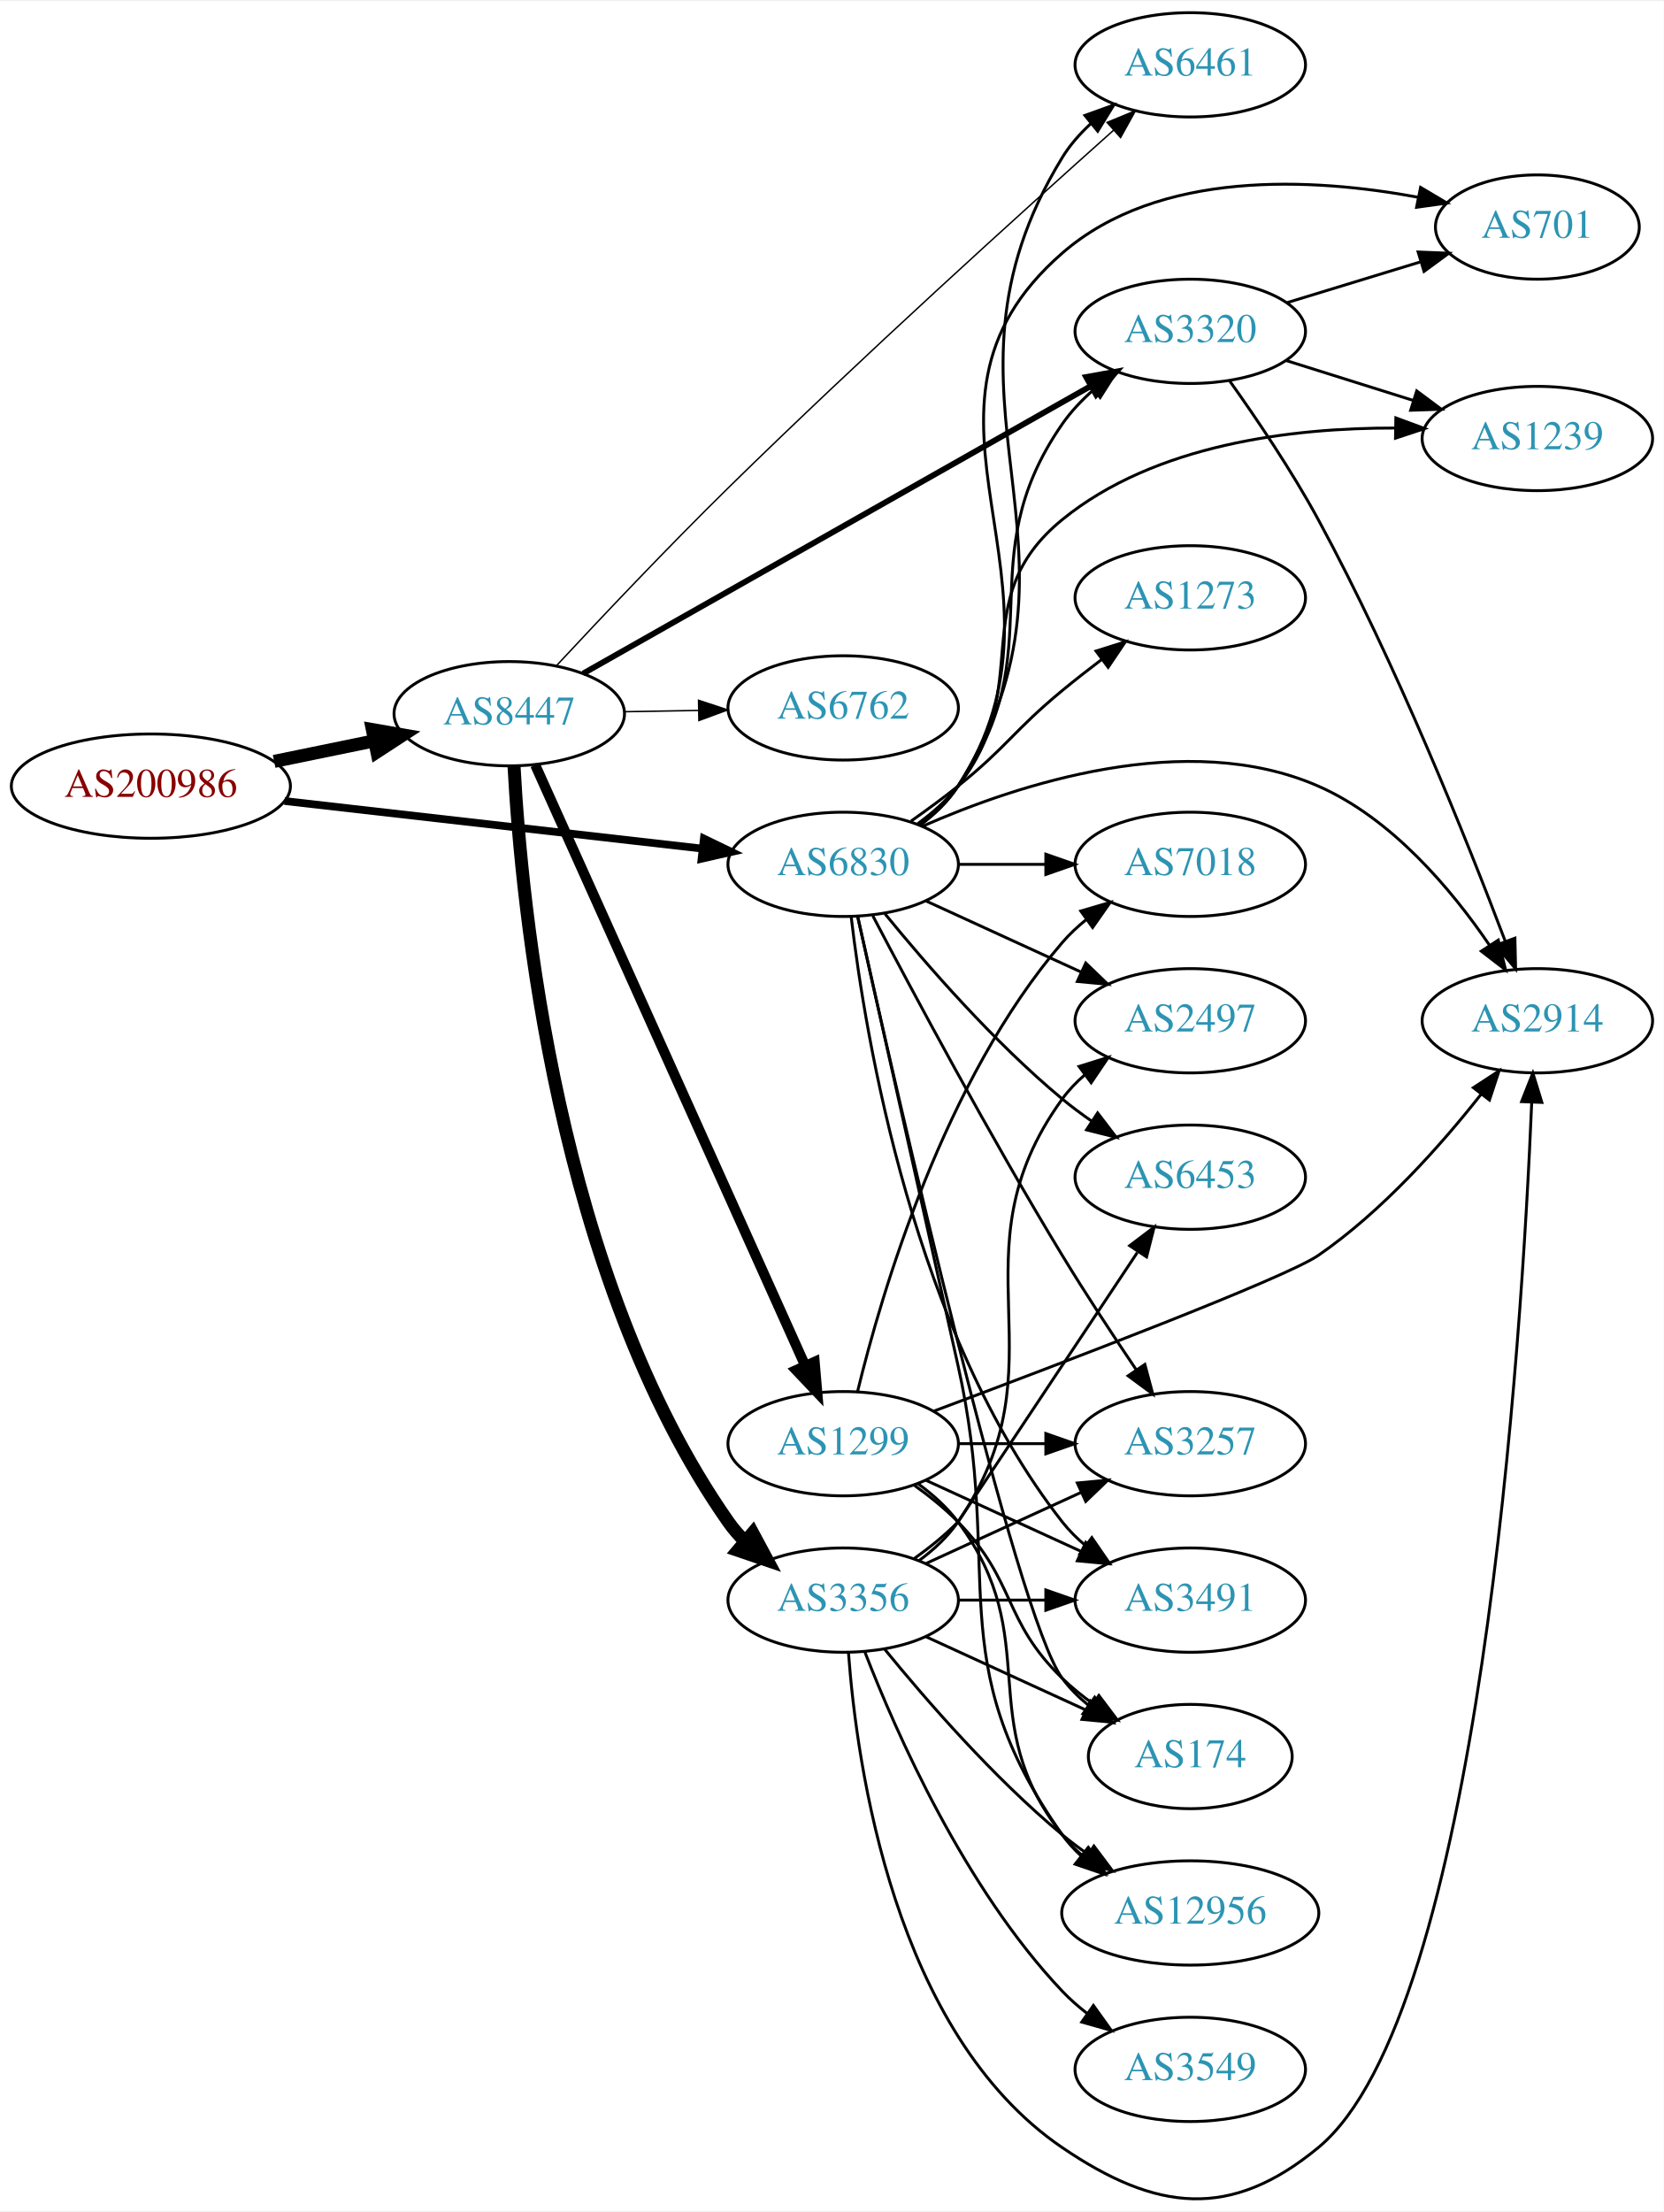
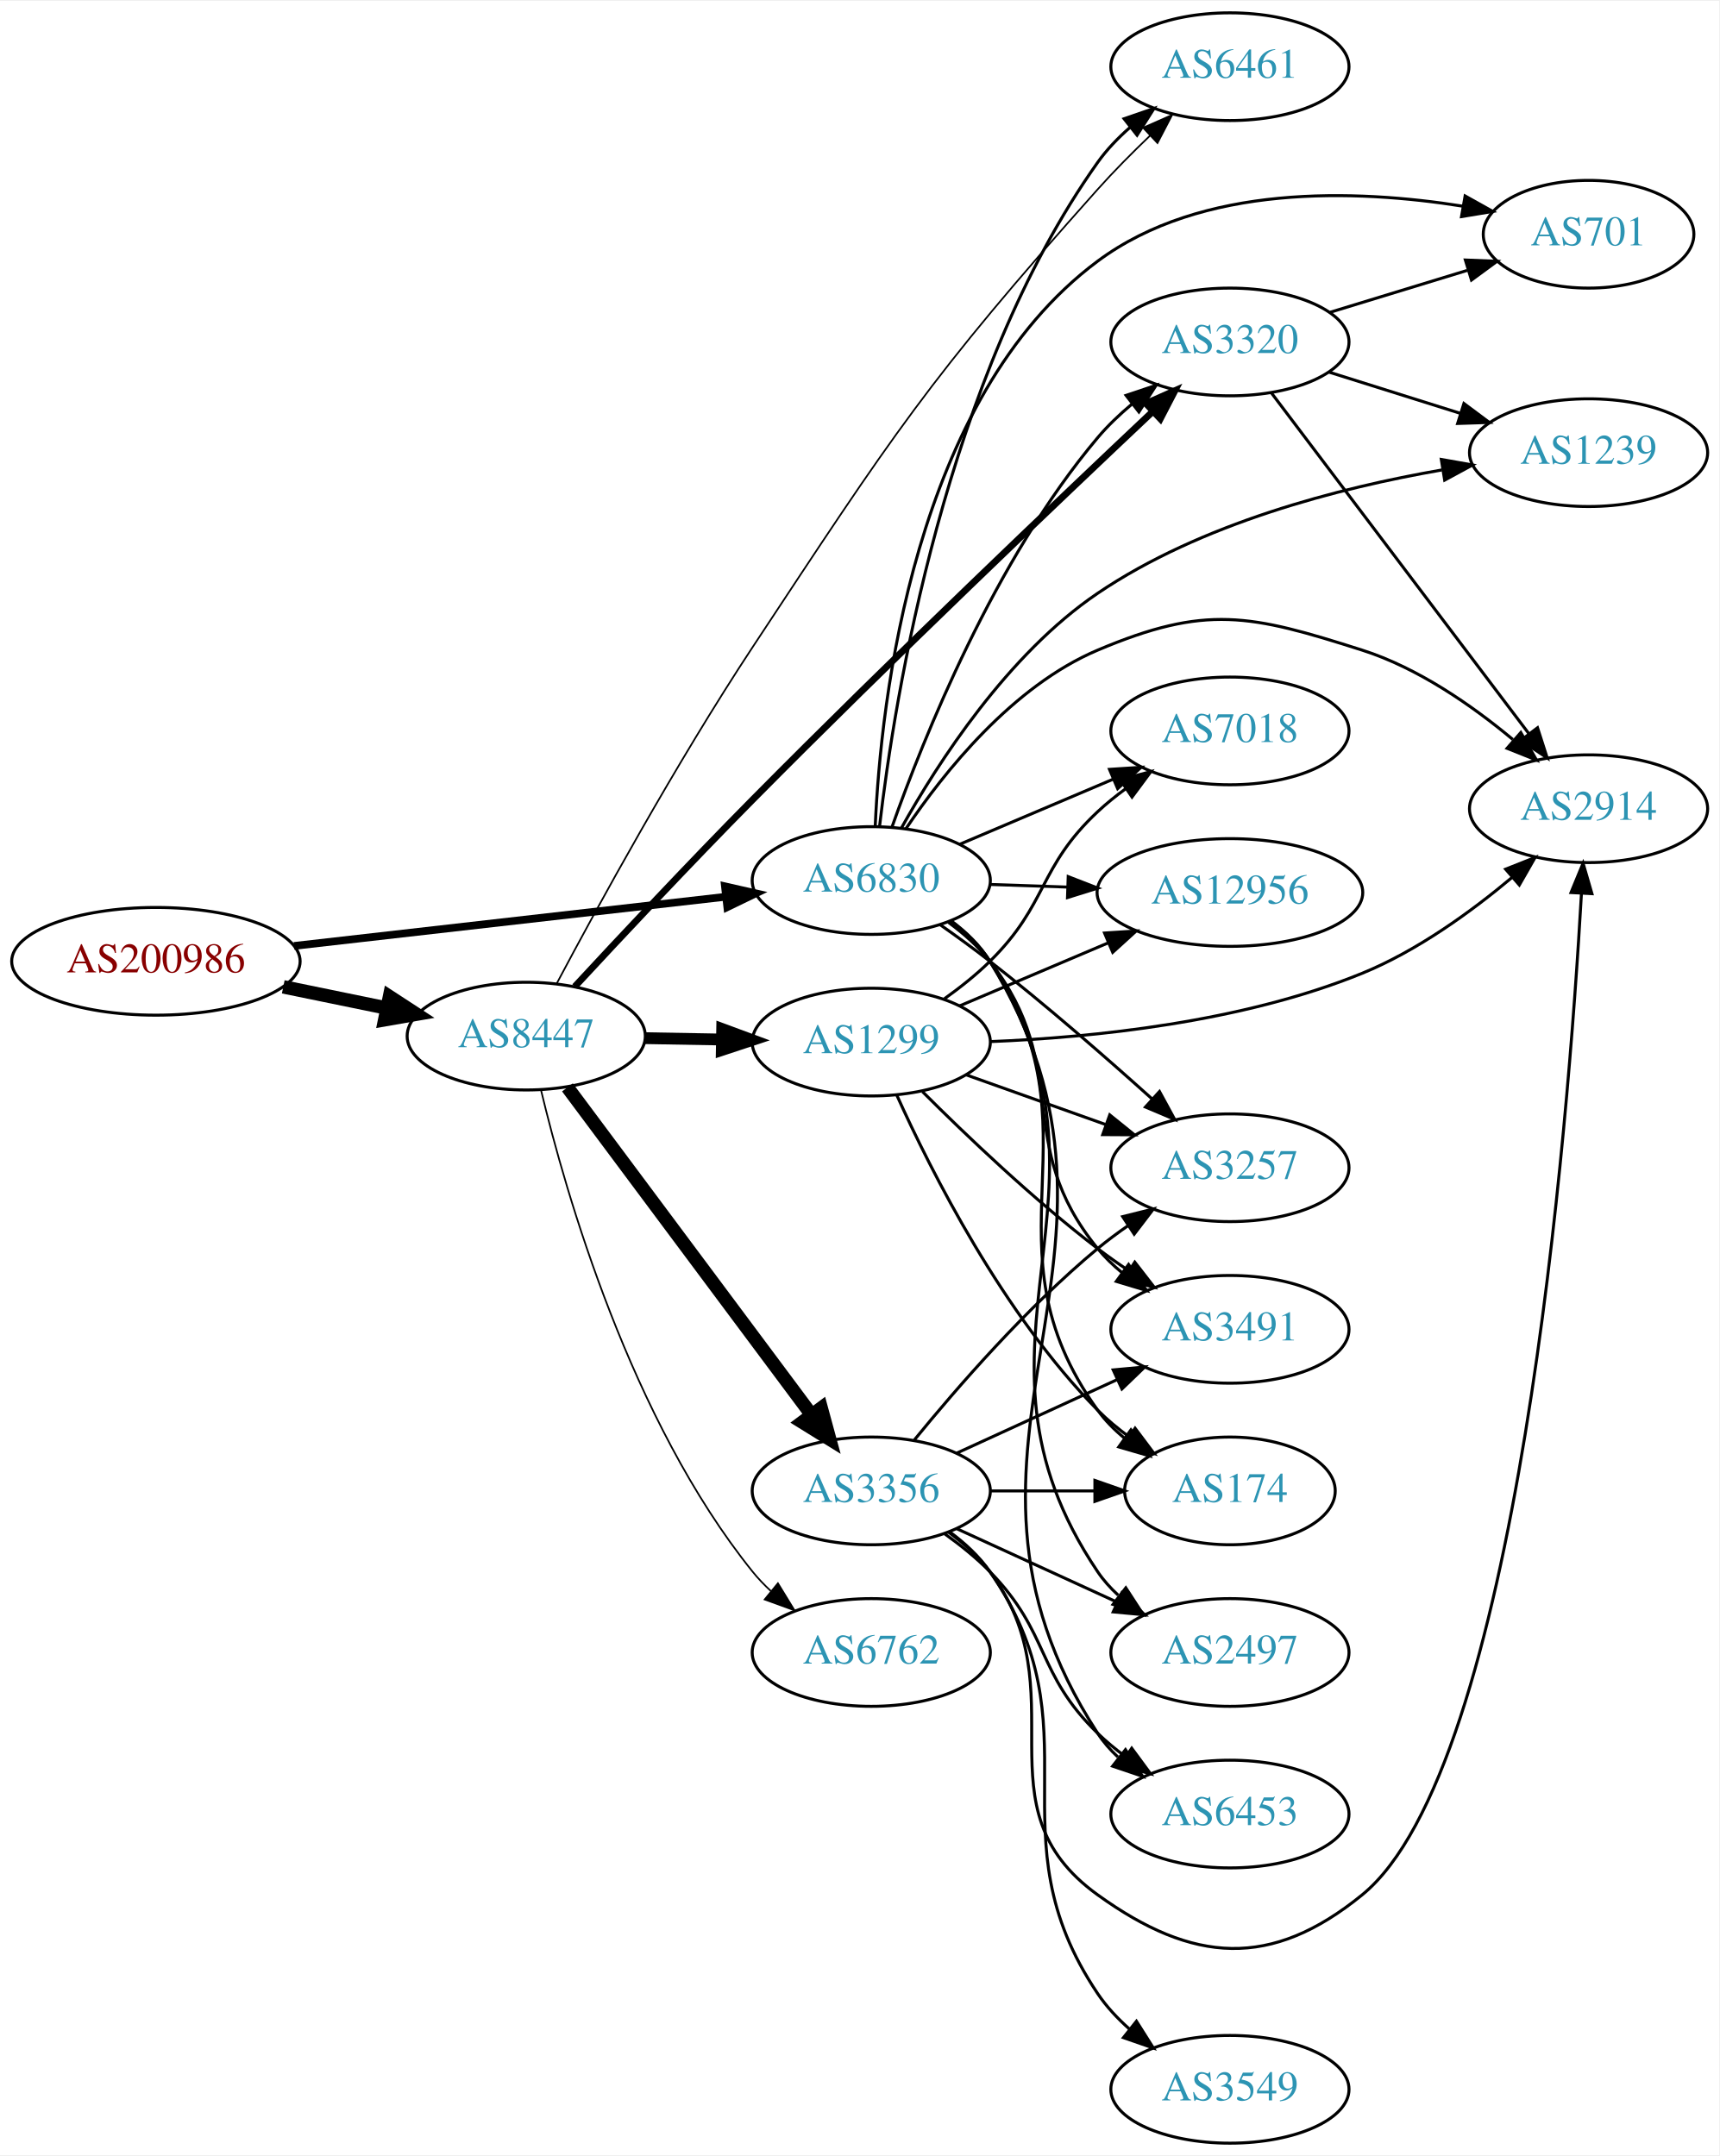
- <svg xmlns="http://www.w3.org/2000/svg" xmlns:xlink="http://www.w3.org/1999/xlink" width="574pt" height="763pt" viewBox="0.00 0.00 574.46 762.85">
-   <g id="graph0" class="graph" transform="scale(1 1) rotate(0) translate(4 758.853)">
-     <polygon fill="white" stroke="none" points="-4,4 -4,-758.853 570.463,-758.853 570.463,4 -4,4" />
+ <svg xmlns="http://www.w3.org/2000/svg" xmlns:xlink="http://www.w3.org/1999/xlink" width="574pt" height="720pt" viewBox="0.00 0.00 574.46 720.00">
+   <g id="graph0" class="graph" transform="scale(1 1) rotate(0) translate(4 716)">
+     <polygon fill="white" stroke="none" points="-4,4 -4,-716 570.463,-716 570.463,4 -4,4" />
    <g id="node1" class="node">
      <g id="a_node1">
        <a xlink:href="/asn/200986" xlink:title="AS200986 ~ D Swarovski Tourism Service GmbH [AT]">
-           <ellipse fill="#ffffff" stroke="black" cx="48.096" cy="-487.853" rx="48.192" ry="18" />
-           <text text-anchor="middle" x="48.096" y="-484.153" font-family="Times,serif" font-size="14.00" fill="#880000">AS200986</text>
+           <ellipse fill="#ffffff" stroke="black" cx="48.096" cy="-395" rx="48.192" ry="18" />
+           <text text-anchor="middle" x="48.096" y="-391.3" font-family="Times,serif" font-size="14.00" fill="#880000">AS200986</text>
        </a>
      </g>
    </g>
    <g id="node2" class="node">
      <g id="a_node2">
        <a xlink:href="/asn/6830" xlink:title="AS6830 ~ LGI-UPC [AT]">
-           <ellipse fill="#ffffff" stroke="black" cx="287.131" cy="-460.853" rx="39.794" ry="18" />
-           <text text-anchor="middle" x="287.131" y="-457.153" font-family="Times,serif" font-size="14.00" fill="#2c94b3">AS6830</text>
+           <ellipse fill="#ffffff" stroke="black" cx="287.131" cy="-422" rx="39.794" ry="18" />
+           <text text-anchor="middle" x="287.131" y="-418.3" font-family="Times,serif" font-size="14.00" fill="#2c94b3">AS6830</text>
        </a>
      </g>
    </g>
    <g id="edge1" class="edge">
-       <path fill="none" stroke="black" stroke-width="2.659" d="M94.238,-482.711C135.561,-478.004 196.503,-471.062 238.57,-466.271" />
-       <polygon fill="black" stroke="black" stroke-width="2.659" points="239.029,-469.741 248.569,-465.132 238.237,-462.786 239.029,-469.741" />
+       <path fill="none" stroke="black" stroke-width="2.571" d="M94.238,-400.142C135.561,-404.849 196.503,-411.791 238.57,-416.582" />
+       <polygon fill="black" stroke="black" stroke-width="2.571" points="238.237,-420.067 248.569,-417.721 239.029,-413.112 238.237,-420.067" />
    </g>
    <g id="node3" class="node">
      <g id="a_node3">
        <a xlink:href="/asn/8447" xlink:title="AS8447 ~ A1 Telekom Austria AG [AT]">
-           <ellipse fill="#ffffff" stroke="black" cx="171.838" cy="-512.853" rx="39.794" ry="18" />
-           <text text-anchor="middle" x="171.838" y="-509.153" font-family="Times,serif" font-size="14.00" fill="#2c94b3">AS8447</text>
+           <ellipse fill="#ffffff" stroke="black" cx="171.838" cy="-370" rx="39.794" ry="18" />
+           <text text-anchor="middle" x="171.838" y="-366.3" font-family="Times,serif" font-size="14.00" fill="#2c94b3">AS8447</text>
        </a>
      </g>
    </g>
    <g id="edge2" class="edge">
-       <path fill="none" stroke="black" stroke-width="4.5" d="M90.652,-496.387C101.727,-498.661 113.754,-501.131 125.042,-503.449" />
-       <polygon fill="black" stroke="black" stroke-width="4.5" points="124.565,-507.371 135.153,-505.525 126.15,-499.657 124.565,-507.371" />
+       <path fill="none" stroke="black" stroke-width="4.5" d="M90.652,-386.466C101.727,-384.192 113.754,-381.722 125.042,-379.404" />
+       <polygon fill="black" stroke="black" stroke-width="4.5" points="126.15,-383.197 135.153,-377.328 124.565,-375.483 126.15,-383.197" />
    </g>
    <g id="node4" class="node">
      <g id="a_node4">
-         <a xlink:href="/asn/3257" xlink:title="AS3257 ~ GTT [DE]">
-           <ellipse fill="#ffffff" stroke="black" cx="406.973" cy="-260.853" rx="39.794" ry="18" />
-           <text text-anchor="middle" x="406.973" y="-257.153" font-family="Times,serif" font-size="14.00" fill="#2c94b3">AS3257</text>
+         <a xlink:href="/asn/6453" xlink:title="AS6453 ~ TATA COMMUNICATIONS (AMERICA) INC [US]">
+           <ellipse fill="#ffffff" stroke="black" cx="406.973" cy="-110" rx="39.794" ry="18" />
+           <text text-anchor="middle" x="406.973" y="-106.3" font-family="Times,serif" font-size="14.00" fill="#2c94b3">AS6453</text>
        </a>
      </g>
    </g>
    <g id="edge3" class="edge">
-       <path fill="none" stroke="black" d="M297.345,-443.117C311.015,-417.059 337.752,-367.056 362.777,-325.853 370.793,-312.657 380.231,-298.329 388.238,-286.493" />
-       <polygon fill="black" stroke="black" points="391.295,-288.221 394.034,-277.987 385.51,-284.28 391.295,-288.221" />
+       <path fill="none" stroke="black" d="M313.761,-408.592C318.801,-404.838 323.527,-400.304 326.777,-395 387.274,-296.285 299.775,-234.135 362.777,-137 364.654,-134.106 366.962,-131.468 369.525,-129.073" />
+       <polygon fill="black" stroke="black" points="372.075,-131.524 377.808,-122.614 367.77,-126.004 372.075,-131.524" />
    </g>
    <g id="node5" class="node">
      <g id="a_node5">
-         <a xlink:href="/asn/3491" xlink:title="AS3491 ~ PCCW Global, Inc. [US]">
-           <ellipse fill="#ffffff" stroke="black" cx="406.973" cy="-206.853" rx="39.794" ry="18" />
-           <text text-anchor="middle" x="406.973" y="-203.153" font-family="Times,serif" font-size="14.00" fill="#2c94b3">AS3491</text>
+         <a xlink:href="/asn/6461" xlink:title="AS6461 ~ Zayo Bandwidth [US]">
+           <ellipse fill="#ffffff" stroke="black" cx="406.973" cy="-694" rx="39.794" ry="18" />
+           <text text-anchor="middle" x="406.973" y="-690.3" font-family="Times,serif" font-size="14.00" fill="#2c94b3">AS6461</text>
        </a>
      </g>
    </g>
    <g id="edge4" class="edge">
-       <path fill="none" stroke="black" d="M289.899,-442.702C294.736,-401.479 311.456,-299.312 362.777,-233.853 365.096,-230.895 367.836,-228.175 370.793,-225.696" />
-       <polygon fill="black" stroke="black" points="372.986,-228.428 378.986,-219.696 368.85,-222.78 372.986,-228.428" />
+       <path fill="none" stroke="black" d="M289.919,-440.253C294.859,-482.784 311.878,-590.305 362.777,-662 365.806,-666.266 369.58,-670.199 373.628,-673.739" />
+       <polygon fill="black" stroke="black" points="371.605,-676.602 381.624,-680.048 375.941,-671.106 371.605,-676.602" />
    </g>
    <g id="node6" class="node">
      <g id="a_node6">
-         <a xlink:href="/asn/6461" xlink:title="AS6461 ~ Zayo Bandwidth [US]">
-           <ellipse fill="#ffffff" stroke="black" cx="406.973" cy="-736.853" rx="39.794" ry="18" />
-           <text text-anchor="middle" x="406.973" y="-733.153" font-family="Times,serif" font-size="14.00" fill="#2c94b3">AS6461</text>
+         <a xlink:href="/asn/701" xlink:title="AS701 ~ UUNET [US]">
+           <ellipse fill="#ffffff" stroke="black" cx="526.816" cy="-638" rx="35.194" ry="18" />
+           <text text-anchor="middle" x="526.816" y="-634.3" font-family="Times,serif" font-size="14.00" fill="#2c94b3">AS701</text>
        </a>
      </g>
    </g>
    <g id="edge5" class="edge">
-       <path fill="none" stroke="black" d="M313.66,-474.324C318.705,-478.075 323.459,-482.592 326.777,-487.853 378.93,-570.543 311.778,-621.447 362.777,-704.853 365.379,-709.108 368.777,-712.981 372.525,-716.446" />
-       <polygon fill="black" stroke="black" points="370.598,-719.39 380.567,-722.977 375.011,-713.956 370.598,-719.39" />
+       <path fill="none" stroke="black" d="M288.458,-440.209C290.294,-481.688 301.183,-583.148 362.777,-629 397.547,-654.884 448.947,-653.058 484.706,-647.39" />
+       <polygon fill="black" stroke="black" points="485.561,-650.794 494.807,-645.622 484.354,-643.898 485.561,-650.794" />
    </g>
    <g id="node7" class="node">
      <g id="a_node7">
-         <a xlink:href="/asn/701" xlink:title="AS701 ~ UUNET [US]">
-           <ellipse fill="#ffffff" stroke="black" cx="526.816" cy="-680.853" rx="35.194" ry="18" />
-           <text text-anchor="middle" x="526.816" y="-677.153" font-family="Times,serif" font-size="14.00" fill="#2c94b3">AS701</text>
+         <a xlink:href="/asn/1239" xlink:title="AS1239 ~ Sprint [US]">
+           <ellipse fill="#ffffff" stroke="black" cx="526.816" cy="-565" rx="39.794" ry="18" />
+           <text text-anchor="middle" x="526.816" y="-561.3" font-family="Times,serif" font-size="14.00" fill="#2c94b3">AS1239</text>
        </a>
      </g>
    </g>
    <g id="edge6" class="edge">
-       <path fill="none" stroke="black" d="M313.548,-474.396C318.599,-478.143 323.384,-482.64 326.777,-487.853 372.241,-557.686 299.931,-617.136 362.777,-671.853 396.098,-700.864 449.273,-697.888 485.779,-691.119" />
-       <polygon fill="black" stroke="black" points="486.496,-694.545 495.604,-689.133 485.109,-687.684 486.496,-694.545" />
+       <path fill="none" stroke="black" d="M297.256,-439.648C309.349,-461.301 332.71,-497.638 362.777,-518 397.26,-541.353 443.38,-553.246 477.767,-559.215" />
+       <polygon fill="black" stroke="black" points="477.605,-562.735 488.037,-560.884 478.727,-555.825 477.605,-562.735" />
    </g>
    <g id="node8" class="node">
      <g id="a_node8">
-         <a xlink:href="/asn/2497" xlink:title="AS2497 ~ Internet Initiative Japan Inc. [JP]">
-           <ellipse fill="#ffffff" stroke="black" cx="406.973" cy="-406.853" rx="39.794" ry="18" />
-           <text text-anchor="middle" x="406.973" y="-403.153" font-family="Times,serif" font-size="14.00" fill="#2c94b3">AS2497</text>
+         <a xlink:href="/asn/3320" xlink:title="AS3320 ~ DTAG [DE]">
+           <ellipse fill="#ffffff" stroke="black" cx="406.973" cy="-602" rx="39.794" ry="18" />
+           <text text-anchor="middle" x="406.973" y="-598.3" font-family="Times,serif" font-size="14.00" fill="#2c94b3">AS3320</text>
        </a>
      </g>
    </g>
    <g id="edge7" class="edge">
-       <path fill="none" stroke="black" d="M315.76,-448.193C331.717,-440.88 351.987,-431.592 369.27,-423.672" />
-       <polygon fill="black" stroke="black" points="370.885,-426.782 378.518,-419.434 367.969,-420.419 370.885,-426.782" />
+       <path fill="none" stroke="black" d="M294.086,-439.964C304.511,-469.486 328.288,-529.067 362.777,-570 366.149,-574.001 370.115,-577.785 374.254,-581.254" />
+       <polygon fill="black" stroke="black" points="372.27,-584.145 382.316,-587.512 376.563,-578.615 372.27,-584.145" />
    </g>
    <g id="node9" class="node">
      <g id="a_node9">
-         <a xlink:href="/asn/1239" xlink:title="AS1239 ~ Sprint [US]">
-           <ellipse fill="#ffffff" stroke="black" cx="526.816" cy="-607.853" rx="39.794" ry="18" />
-           <text text-anchor="middle" x="526.816" y="-604.153" font-family="Times,serif" font-size="14.00" fill="#2c94b3">AS1239</text>
+         <a xlink:href="/asn/2914" xlink:title="AS2914 ~ NTT America, Inc. [US]">
+           <ellipse fill="#ffffff" stroke="black" cx="526.816" cy="-446" rx="39.794" ry="18" />
+           <text text-anchor="middle" x="526.816" y="-442.3" font-family="Times,serif" font-size="14.00" fill="#2c94b3">AS2914</text>
        </a>
      </g>
    </g>
    <g id="edge8" class="edge">
-       <path fill="none" stroke="black" d="M312.874,-474.879C317.96,-478.601 322.929,-482.966 326.777,-487.853 353.94,-522.351 328.745,-552.11 362.777,-579.853 394.789,-605.949 442.283,-611.562 477.764,-611.47" />
-       <polygon fill="black" stroke="black" points="477.957,-614.967 487.894,-611.29 477.833,-607.968 477.957,-614.967" />
+       <path fill="none" stroke="black" d="M298.769,-439.392C311.379,-458.152 334.316,-486.951 362.777,-499 398.955,-514.315 413.741,-510.936 451.17,-499 469.854,-493.041 487.869,-480.514 501.518,-469.134" />
+       <polygon fill="black" stroke="black" points="504.169,-471.468 509.42,-462.266 499.577,-466.185 504.169,-471.468" />
    </g>
    <g id="node10" class="node">
      <g id="a_node10">
-         <a xlink:href="/asn/6453" xlink:title="AS6453 ~ TATA COMMUNICATIONS (AMERICA) INC [US]">
-           <ellipse fill="#ffffff" stroke="black" cx="406.973" cy="-352.853" rx="39.794" ry="18" />
-           <text text-anchor="middle" x="406.973" y="-349.153" font-family="Times,serif" font-size="14.00" fill="#2c94b3">AS6453</text>
+         <a xlink:href="/asn/2497" xlink:title="AS2497 ~ Internet Initiative Japan Inc. [JP]">
+           <ellipse fill="#ffffff" stroke="black" cx="406.973" cy="-164" rx="39.794" ry="18" />
+           <text text-anchor="middle" x="406.973" y="-160.3" font-family="Times,serif" font-size="14.00" fill="#2c94b3">AS2497</text>
        </a>
      </g>
    </g>
    <g id="edge9" class="edge">
-       <path fill="none" stroke="black" d="M301.55,-443.789C315.665,-426.479 339.079,-399.509 362.777,-379.853 365.994,-377.186 369.494,-374.583 373.065,-372.112" />
-       <polygon fill="black" stroke="black" points="374.988,-375.036 381.421,-366.617 371.143,-369.187 374.988,-375.036" />
+       <path fill="none" stroke="black" d="M313.62,-408.504C318.667,-404.754 323.432,-400.244 326.777,-395 376.292,-317.38 311.294,-267.327 362.777,-191 364.706,-188.141 367.05,-185.526 369.637,-183.147" />
+       <polygon fill="black" stroke="black" points="372.188,-185.599 377.959,-176.713 367.907,-180.061 372.188,-185.599" />
    </g>
    <g id="node11" class="node">
      <g id="a_node11">
-         <a xlink:href="/asn/174" xlink:title="AS174 ~ Cogent Communications [US]">
-           <ellipse fill="#ffffff" stroke="black" cx="406.973" cy="-152.853" rx="35.194" ry="18" />
-           <text text-anchor="middle" x="406.973" y="-149.153" font-family="Times,serif" font-size="14.00" fill="#2c94b3">AS174</text>
+         <a xlink:href="/asn/12956" xlink:title="AS12956 ~ TELXIUS [ES]">
+           <ellipse fill="#ffffff" stroke="black" cx="406.973" cy="-418" rx="44.393" ry="18" />
+           <text text-anchor="middle" x="406.973" y="-414.3" font-family="Times,serif" font-size="14.00" fill="#2c94b3">AS12956</text>
        </a>
      </g>
    </g>
    <g id="edge10" class="edge">
-       <path fill="none" stroke="black" d="M292.113,-442.811C305.159,-384.193 346.702,-201.63 362.777,-179.853 365.318,-176.411 368.441,-173.306 371.836,-170.533" />
-       <polygon fill="black" stroke="black" points="373.974,-173.307 380.102,-164.664 369.922,-167.599 373.974,-173.307" />
+       <path fill="none" stroke="black" d="M326.717,-420.69C335.015,-420.409 343.927,-420.106 352.672,-419.809" />
+       <polygon fill="black" stroke="black" points="352.939,-423.302 362.815,-419.465 352.702,-416.306 352.939,-423.302" />
    </g>
    <g id="node12" class="node">
      <g id="a_node12">
-         <a xlink:href="/asn/12956" xlink:title="AS12956 ~ TELXIUS [ES]">
-           <ellipse fill="#ffffff" stroke="black" cx="406.973" cy="-98.853" rx="44.393" ry="18" />
-           <text text-anchor="middle" x="406.973" y="-95.153" font-family="Times,serif" font-size="14.00" fill="#2c94b3">AS12956</text>
+         <a xlink:href="/asn/7018" xlink:title="AS7018 ~ AT&amp;T Services, Inc. [US]">
+           <ellipse fill="#ffffff" stroke="black" cx="406.973" cy="-472" rx="39.794" ry="18" />
+           <text text-anchor="middle" x="406.973" y="-468.3" font-family="Times,serif" font-size="14.00" fill="#2c94b3">AS7018</text>
        </a>
      </g>
    </g>
    <g id="edge11" class="edge">
-       <path fill="none" stroke="black" d="M292.199,-442.672C299.251,-411.154 314.195,-344.325 326.777,-287.853 342.817,-215.862 320.198,-186.078 362.777,-125.853 364.666,-123.181 366.912,-120.718 369.371,-118.458" />
-       <polygon fill="black" stroke="black" points="371.535,-121.209 377.247,-112.287 367.217,-115.699 371.535,-121.209" />
+       <path fill="none" stroke="black" d="M316.657,-434.104C332.031,-440.627 351.208,-448.763 367.846,-455.823" />
+       <polygon fill="black" stroke="black" points="366.729,-459.151 377.301,-459.835 369.463,-452.707 366.729,-459.151" />
    </g>
    <g id="node13" class="node">
      <g id="a_node13">
-         <a xlink:href="/asn/2914" xlink:title="AS2914 ~ NTT America, Inc. [US]">
-           <ellipse fill="#ffffff" stroke="black" cx="526.816" cy="-406.853" rx="39.794" ry="18" />
-           <text text-anchor="middle" x="526.816" y="-403.153" font-family="Times,serif" font-size="14.00" fill="#2c94b3">AS2914</text>
+         <a xlink:href="/asn/174" xlink:title="AS174 ~ Cogent Communications [US]">
+           <ellipse fill="#ffffff" stroke="black" cx="406.973" cy="-218" rx="35.194" ry="18" />
+           <text text-anchor="middle" x="406.973" y="-214.3" font-family="Times,serif" font-size="14.00" fill="#2c94b3">AS174</text>
        </a>
      </g>
    </g>
    <g id="edge12" class="edge">
-       <path fill="none" stroke="black" d="M314.385,-473.938C347.573,-488.555 405.841,-507.722 451.17,-487.853 476.571,-476.719 497.15,-452.203 510.217,-433.041" />
-       <polygon fill="black" stroke="black" points="513.313,-434.702 515.849,-424.415 507.452,-430.875 513.313,-434.702" />
+       <path fill="none" stroke="black" d="M313.385,-408.349C318.445,-404.608 323.274,-400.14 326.777,-395 365.391,-338.348 322.727,-300.646 362.777,-245 365.277,-241.528 368.374,-238.404 371.753,-235.62" />
+       <polygon fill="black" stroke="black" points="373.892,-238.394 380.004,-229.74 369.83,-232.693 373.892,-238.394" />
    </g>
    <g id="node14" class="node">
      <g id="a_node14">
-         <a xlink:href="/asn/3320" xlink:title="AS3320 ~ DTAG [DE]">
-           <ellipse fill="#ffffff" stroke="black" cx="406.973" cy="-644.853" rx="39.794" ry="18" />
-           <text text-anchor="middle" x="406.973" y="-641.153" font-family="Times,serif" font-size="14.00" fill="#2c94b3">AS3320</text>
+         <a xlink:href="/asn/3257" xlink:title="AS3257 ~ GTT [DE]">
+           <ellipse fill="#ffffff" stroke="black" cx="406.973" cy="-326" rx="39.794" ry="18" />
+           <text text-anchor="middle" x="406.973" y="-322.3" font-family="Times,serif" font-size="14.00" fill="#2c94b3">AS3257</text>
        </a>
      </g>
    </g>
    <g id="edge13" class="edge">
-       <path fill="none" stroke="black" d="M313.216,-474.622C318.284,-478.358 323.16,-482.793 326.777,-487.853 360.402,-534.883 329.809,-565.361 362.777,-612.853 365.761,-617.151 369.51,-621.102 373.545,-624.65" />
-       <polygon fill="black" stroke="black" points="371.517,-627.509 381.532,-630.965 375.859,-622.018 371.517,-627.509" />
+       <path fill="none" stroke="black" d="M310.093,-407.263C315.623,-403.387 321.489,-399.132 326.777,-395 345.499,-380.372 365.678,-362.761 380.981,-348.992" />
+       <polygon fill="black" stroke="black" points="383.443,-351.485 388.506,-342.179 378.744,-346.296 383.443,-351.485" />
    </g>
    <g id="node15" class="node">
      <g id="a_node15">
-         <a xlink:href="/asn/7018" xlink:title="AS7018 ~ AT&amp;T Services, Inc. [US]">
-           <ellipse fill="#ffffff" stroke="black" cx="406.973" cy="-460.853" rx="39.794" ry="18" />
-           <text text-anchor="middle" x="406.973" y="-457.153" font-family="Times,serif" font-size="14.00" fill="#2c94b3">AS7018</text>
+         <a xlink:href="/asn/3491" xlink:title="AS3491 ~ PCCW Global, Inc. [US]">
+           <ellipse fill="#ffffff" stroke="black" cx="406.973" cy="-272" rx="39.794" ry="18" />
+           <text text-anchor="middle" x="406.973" y="-268.3" font-family="Times,serif" font-size="14.00" fill="#2c94b3">AS3491</text>
        </a>
      </g>
    </g>
    <g id="edge14" class="edge">
-       <path fill="none" stroke="black" d="M327.044,-460.853C336.597,-460.853 346.947,-460.853 356.909,-460.853" />
-       <polygon fill="black" stroke="black" points="357.102,-464.353 367.102,-460.853 357.102,-457.353 357.102,-464.353" />
+       <path fill="none" stroke="black" d="M312.926,-408.015C318.009,-404.291 322.964,-399.915 326.777,-395 354.711,-358.998 333.931,-334.275 362.777,-299 365.157,-296.09 367.937,-293.403 370.918,-290.943" />
+       <polygon fill="black" stroke="black" points="373.109,-293.678 379.147,-284.972 368.998,-288.013 373.109,-293.678" />
+     </g>
+     <g id="edge16" class="edge">
+       <path fill="none" stroke="black" stroke-width="0.562" d="M182.069,-387.656C195.549,-413.055 221.818,-461.122 247.484,-500 294.395,-571.057 306.084,-589.474 362.777,-653 368.199,-659.075 374.373,-665.292 380.322,-670.989" />
+       <polygon fill="black" stroke="black" stroke-width="0.562" points="377.978,-673.589 387.666,-677.878 382.767,-668.483 377.978,-673.589" />
+     </g>
+     <g id="edge17" class="edge">
+       <path fill="none" stroke="black" stroke-width="2.25" d="M188.062,-386.55C202.996,-402.681 226.516,-427.806 247.484,-449 293.854,-495.869 349.643,-548.995 381.138,-578.698" />
+       <polygon fill="black" stroke="black" stroke-width="2.25" points="378.922,-581.419 388.601,-585.727 383.721,-576.323 378.922,-581.419" />
    </g>
    <g id="node16" class="node">
      <g id="a_node16">
-         <a xlink:href="/asn/1273" xlink:title="AS1273 ~ Vodafone Group PLC [EU]">
-           <ellipse fill="#ffffff" stroke="black" cx="406.973" cy="-552.853" rx="39.794" ry="18" />
-           <text text-anchor="middle" x="406.973" y="-549.153" font-family="Times,serif" font-size="14.00" fill="#2c94b3">AS1273</text>
+         <a xlink:href="/asn/1299" xlink:title="AS1299 ~ Telia Carrier [EU]">
+           <ellipse fill="#ffffff" stroke="black" cx="287.131" cy="-368" rx="39.794" ry="18" />
+           <text text-anchor="middle" x="287.131" y="-364.3" font-family="Times,serif" font-size="14.00" fill="#2c94b3">AS1299</text>
        </a>
      </g>
    </g>
    <g id="edge15" class="edge">
-       <path fill="none" stroke="black" d="M310.571,-475.783C315.979,-479.584 321.669,-483.757 326.777,-487.853 343.711,-501.432 346.034,-507.041 362.777,-520.853 367.097,-524.417 371.765,-528.068 376.38,-531.569" />
-       <polygon fill="black" stroke="black" points="374.436,-534.486 384.544,-537.66 378.622,-528.875 374.436,-534.486" />
-     </g>
-     <g id="edge19" class="edge">
-       <path fill="none" stroke="black" stroke-width="0.5" d="M188.27,-529.58C203.162,-545.576 226.479,-570.244 247.484,-590.853 293.274,-635.779 348.827,-686.023 380.522,-714.305" />
-       <polygon fill="black" stroke="black" stroke-width="0.5" points="378.25,-716.968 388.045,-721.006 382.905,-711.741 378.25,-716.968" />
-     </g>
-     <g id="edge17" class="edge">
-       <path fill="none" stroke="black" stroke-width="2" d="M197.347,-526.73C239.324,-550.497 325.03,-599.023 372.486,-625.893" />
-       <polygon fill="black" stroke="black" stroke-width="2" points="371.017,-629.083 381.443,-630.964 374.466,-622.991 371.017,-629.083" />
+       <path fill="none" stroke="black" stroke-width="3.938" d="M211.51,-369.317C219.713,-369.172 228.477,-369.018 237.009,-368.867" />
+       <polygon fill="black" stroke="black" stroke-width="3.938" points="237.312,-372.362 247.248,-368.686 237.188,-365.364 237.312,-372.362" />
    </g>
    <g id="node17" class="node">
      <g id="a_node17">
-         <a xlink:href="/asn/3356" xlink:title="AS3356 ~ LEVEL3 [US]">
-           <ellipse fill="#ffffff" stroke="black" cx="287.131" cy="-206.853" rx="39.794" ry="18" />
-           <text text-anchor="middle" x="287.131" y="-203.153" font-family="Times,serif" font-size="14.00" fill="#2c94b3">AS3356</text>
-         </a>
-       </g>
-     </g>
-     <g id="edge16" class="edge">
-       <path fill="none" stroke="black" stroke-width="4.5" d="M173.485,-494.762C175.995,-447.555 188.21,-318.444 247.484,-233.853 249.158,-231.465 251.114,-229.219 253.241,-227.121" />
-       <polygon fill="black" stroke="black" stroke-width="4.5" points="255.889,-230.039 260.975,-220.572 250.799,-224.03 255.889,-230.039" />
+         <a xlink:href="/asn/3356" xlink:title="AS3356 ~ Level 3 Parent, LLC [US]">
+           <ellipse fill="#ffffff" stroke="black" cx="287.131" cy="-218" rx="39.794" ry="18" />
+           <text text-anchor="middle" x="287.131" y="-214.3" font-family="Times,serif" font-size="14.00" fill="#2c94b3">AS3356</text>
+         </a>
+       </g>
+     </g>
+     <g id="edge18" class="edge">
+       <path fill="none" stroke="black" stroke-width="4.5" d="M185.614,-352.859C205.503,-326.175 243.983,-274.548 267.133,-243.489" />
+       <polygon fill="black" stroke="black" stroke-width="4.5" points="270.409,-245.682 273.228,-235.311 264.095,-240.976 270.409,-245.682" />
    </g>
    <g id="node18" class="node">
      <g id="a_node18">
-         <a xlink:href="/asn/1299" xlink:title="AS1299 ~ Telia Carrier [EU]">
-           <ellipse fill="#ffffff" stroke="black" cx="287.131" cy="-260.853" rx="39.794" ry="18" />
-           <text text-anchor="middle" x="287.131" y="-257.153" font-family="Times,serif" font-size="14.00" fill="#2c94b3">AS1299</text>
-         </a>
-       </g>
-     </g>
-     <g id="edge18" class="edge">
-       <path fill="none" stroke="black" stroke-width="3.5" d="M180.804,-495.133C200.347,-451.665 250.756,-339.539 274.027,-287.775" />
-       <polygon fill="black" stroke="black" stroke-width="3.5" points="277.265,-289.11 278.173,-278.554 270.88,-286.239 277.265,-289.11" />
+         <a xlink:href="/asn/6762" xlink:title="AS6762 ~ TELECOM ITALIA SPARKLE S.p.A. [IT]">
+           <ellipse fill="#ffffff" stroke="black" cx="287.131" cy="-164" rx="39.794" ry="18" />
+           <text text-anchor="middle" x="287.131" y="-160.3" font-family="Times,serif" font-size="14.00" fill="#2c94b3">AS6762</text>
+         </a>
+       </g>
+     </g>
+     <g id="edge19" class="edge">
+       <path fill="none" stroke="black" stroke-width="0.562" d="M176.769,-352.009C184.995,-317.648 206.722,-241.61 247.484,-191 249.313,-188.729 251.382,-186.567 253.587,-184.529" />
+       <polygon fill="black" stroke="black" stroke-width="0.562" points="255.939,-187.127 261.467,-178.089 251.509,-181.707 255.939,-187.127" />
+     </g>
+     <g id="edge27" class="edge">
+       <path fill="none" stroke="black" d="M440.486,-611.932C454.657,-616.261 471.396,-621.375 486.279,-625.922" />
+       <polygon fill="black" stroke="black" points="485.645,-629.388 496.231,-628.962 487.69,-622.693 485.645,-629.388" />
+     </g>
+     <g id="edge26" class="edge">
+       <path fill="none" stroke="black" d="M440.174,-591.89C453.685,-587.648 469.572,-582.659 483.971,-578.138" />
+       <polygon fill="black" stroke="black" points="485.162,-581.433 493.654,-575.098 483.065,-574.755 485.162,-581.433" />
+     </g>
+     <g id="edge28" class="edge">
+       <path fill="none" stroke="black" d="M420.809,-585.008C441.618,-557.462 482.814,-502.926 506.959,-470.963" />
+       <polygon fill="black" stroke="black" points="509.761,-473.06 512.996,-462.971 504.176,-468.84 509.761,-473.06" />
+     </g>
+     <g id="edge22" class="edge">
+       <path fill="none" stroke="black" d="M327.074,-368.173C361.007,-369.549 410.942,-374.578 451.17,-391 469.608,-398.527 487.659,-411.624 501.39,-423.15" />
+       <polygon fill="black" stroke="black" points="499.098,-425.795 508.946,-429.7 503.683,-420.505 499.098,-425.795" />
+     </g>
+     <g id="edge25" class="edge">
+       <path fill="none" stroke="black" d="M316.657,-380.104C331.576,-386.434 350.075,-394.282 366.361,-401.192" />
+       <polygon fill="black" stroke="black" points="365.077,-404.45 375.65,-405.134 367.811,-398.006 365.077,-404.45" />
+     </g>
+     <g id="edge24" class="edge">
+       <path fill="none" stroke="black" d="M311.607,-382.507C316.868,-386.261 322.231,-390.518 326.777,-395 346.277,-414.225 342.792,-426.281 362.777,-445 365.672,-447.711 368.878,-450.301 372.197,-452.729" />
+       <polygon fill="black" stroke="black" points="370.329,-455.69 380.569,-458.407 374.258,-449.897 370.329,-455.69" />
+     </g>
+     <g id="edge23" class="edge">
+       <path fill="none" stroke="black" d="M295.611,-350.376C307.121,-324.81 331.195,-277.002 362.777,-245 365.938,-241.798 369.548,-238.802 373.305,-236.057" />
+       <polygon fill="black" stroke="black" points="375.287,-238.941 381.644,-230.466 371.389,-233.127 375.287,-238.941" />
+     </g>
+     <g id="edge20" class="edge">
+       <path fill="none" stroke="black" d="M318.785,-357.075C332.994,-352.01 350.078,-345.922 365.343,-340.481" />
+       <polygon fill="black" stroke="black" points="366.819,-343.671 375.063,-337.017 364.469,-337.077 366.819,-343.671" />
+     </g>
+     <g id="edge21" class="edge">
+       <path fill="none" stroke="black" d="M304.239,-351.439C318.848,-336.837 341.321,-315.392 362.777,-299 366.098,-296.463 369.664,-293.943 373.273,-291.52" />
+       <polygon fill="black" stroke="black" points="375.182,-294.453 381.672,-286.079 371.376,-288.578 375.182,-294.453" />
+     </g>
+     <g id="edge30" class="edge">
+       <path fill="none" stroke="black" d="M311.725,-203.611C316.981,-199.852 322.313,-195.563 326.777,-191 346.95,-170.383 342.084,-157.094 362.777,-137 365.623,-134.237 368.796,-131.614 372.096,-129.166" />
+       <polygon fill="black" stroke="black" points="374.162,-131.994 380.444,-123.462 370.213,-126.214 374.162,-131.994" />
+     </g>
+     <g id="edge29" class="edge">
+       <path fill="none" stroke="black" d="M313.062,-204.118C318.138,-200.389 323.056,-195.984 326.777,-191 357.049,-150.458 321.731,-112.584 362.777,-83 394.647,-60.029 420.721,-58.176 451.17,-83 503.202,-125.421 520.007,-339.898 524.441,-417.73" />
+       <polygon fill="black" stroke="black" points="520.949,-417.979 524.987,-427.774 527.939,-417.598 520.949,-417.979" />
+     </g>
+     <g id="edge34" class="edge">
+       <path fill="none" stroke="black" d="M315.76,-205.339C331.717,-198.027 351.987,-188.739 369.27,-180.819" />
+       <polygon fill="black" stroke="black" points="370.885,-183.929 378.518,-176.581 367.969,-177.565 370.885,-183.929" />
+     </g>
+     <g id="edge35" class="edge">
+       <path fill="none" stroke="black" d="M327.044,-218C338.13,-218 350.29,-218 361.672,-218" />
+       <polygon fill="black" stroke="black" points="361.854,-221.5 371.854,-218 361.854,-214.5 361.854,-221.5" />
+     </g>
+     <g id="edge33" class="edge">
+       <path fill="none" stroke="black" d="M301.55,-235.065C315.665,-252.375 339.079,-279.345 362.777,-299 365.994,-301.668 369.494,-304.27 373.065,-306.741" />
+       <polygon fill="black" stroke="black" points="371.143,-309.666 381.421,-312.236 374.988,-303.817 371.143,-309.666" />
+     </g>
+     <g id="edge32" class="edge">
+       <path fill="none" stroke="black" d="M315.76,-230.661C331.717,-237.973 351.987,-247.261 369.27,-255.181" />
+       <polygon fill="black" stroke="black" points="367.969,-258.435 378.518,-259.419 370.885,-252.071 367.969,-258.435" />
    </g>
    <g id="node19" class="node">
      <g id="a_node19">
-         <a xlink:href="/asn/6762" xlink:title="AS6762 ~ TELECOM ITALIA SPARKLE S.p.A. [IT]">
-           <ellipse fill="#ffffff" stroke="black" cx="287.131" cy="-514.853" rx="39.794" ry="18" />
-           <text text-anchor="middle" x="287.131" y="-511.153" font-family="Times,serif" font-size="14.00" fill="#2c94b3">AS6762</text>
-         </a>
-       </g>
-     </g>
-     <g id="edge20" class="edge">
-       <path fill="none" stroke="black" stroke-width="0.5" d="M211.51,-513.536C219.713,-513.681 228.477,-513.835 237.009,-513.986" />
-       <polygon fill="black" stroke="black" stroke-width="0.5" points="237.188,-517.49 247.248,-514.167 237.312,-510.491 237.188,-517.49" />
-     </g>
-     <g id="edge30" class="edge">
-       <path fill="none" stroke="black" d="M440.486,-654.786C454.657,-659.115 471.396,-664.228 486.279,-668.775" />
-       <polygon fill="black" stroke="black" points="485.645,-672.241 496.231,-671.815 487.69,-665.546 485.645,-672.241" />
-     </g>
-     <g id="edge29" class="edge">
-       <path fill="none" stroke="black" d="M440.174,-634.743C453.685,-630.501 469.572,-625.512 483.971,-620.992" />
-       <polygon fill="black" stroke="black" points="485.162,-624.286 493.654,-617.951 483.065,-617.608 485.162,-624.286" />
+         <a xlink:href="/asn/3549" xlink:title="AS3549 ~ Level 3 Parent, LLC [US]">
+           <ellipse fill="#ffffff" stroke="black" cx="406.973" cy="-18" rx="39.794" ry="18" />
+           <text text-anchor="middle" x="406.973" y="-14.3" font-family="Times,serif" font-size="14.00" fill="#2c94b3">AS3549</text>
+         </a>
+       </g>
    </g>
    <g id="edge31" class="edge">
-       <path fill="none" stroke="black" d="M420.585,-627.726C429.71,-614.915 441.997,-596.766 451.17,-579.853 478.067,-530.259 502.604,-468.964 515.752,-434.246" />
-       <polygon fill="black" stroke="black" points="519.068,-435.371 519.304,-424.779 512.514,-432.912 519.068,-435.371" />
-     </g>
-     <g id="edge27" class="edge">
-       <path fill="none" stroke="black" d="M315.76,-219.514C331.717,-226.826 351.987,-236.115 369.27,-244.034" />
-       <polygon fill="black" stroke="black" points="367.969,-247.288 378.518,-248.272 370.885,-240.924 367.969,-247.288" />
-     </g>
-     <g id="edge23" class="edge">
-       <path fill="none" stroke="black" d="M327.044,-206.853C336.597,-206.853 346.947,-206.853 356.909,-206.853" />
-       <polygon fill="black" stroke="black" points="357.102,-210.353 367.102,-206.853 357.102,-203.353 357.102,-210.353" />
-     </g>
-     <g id="edge22" class="edge">
-       <path fill="none" stroke="black" d="M313.362,-220.52C318.422,-224.261 323.258,-228.724 326.777,-233.853 364.589,-288.961 323.568,-325.731 362.777,-379.853 364.982,-382.897 367.646,-385.674 370.555,-388.19" />
-       <polygon fill="black" stroke="black" points="368.57,-391.076 378.682,-394.24 372.75,-385.461 368.57,-391.076" />
-     </g>
-     <g id="edge25" class="edge">
-       <path fill="none" stroke="black" d="M311.728,-221.24C316.983,-224.999 322.314,-229.288 326.777,-233.853 327.019,-234.101 365.447,-291.887 388.678,-326.833" />
-       <polygon fill="black" stroke="black" points="386.053,-329.206 394.503,-335.596 391.882,-325.331 386.053,-329.206" />
-     </g>
-     <g id="edge28" class="edge">
-       <path fill="none" stroke="black" d="M315.76,-194.193C332.176,-186.67 353.158,-177.055 370.754,-168.992" />
-       <polygon fill="black" stroke="black" points="372.499,-172.043 380.132,-164.695 369.583,-165.679 372.499,-172.043" />
-     </g>
-     <g id="edge24" class="edge">
-       <path fill="none" stroke="black" d="M301.55,-189.789C315.665,-172.479 339.079,-145.509 362.777,-125.853 365.515,-123.582 368.459,-121.359 371.476,-119.224" />
-       <polygon fill="black" stroke="black" points="373.702,-121.945 380.065,-113.474 369.808,-116.128 373.702,-121.945" />
-     </g>
-     <g id="edge21" class="edge">
-       <path fill="none" stroke="black" d="M288.951,-188.789C291.821,-149.642 304.729,-57.339 362.777,-17.853 395.26,4.242 420.886,7.172 451.17,-17.853 506.975,-63.968 521.479,-297.357 524.87,-378.78" />
-       <polygon fill="black" stroke="black" points="521.373,-378.942 525.262,-388.798 528.368,-378.668 521.373,-378.942" />
-     </g>
-     <g id="node20" class="node">
-       <g id="a_node20">
-         <a xlink:href="/asn/3549" xlink:title="AS3549 ~ Level 3 Parent, LLC [US]">
-           <ellipse fill="#ffffff" stroke="black" cx="406.973" cy="-44.853" rx="39.794" ry="18" />
-           <text text-anchor="middle" x="406.973" y="-41.153" font-family="Times,serif" font-size="14.00" fill="#2c94b3">AS3549</text>
-         </a>
-       </g>
-     </g>
-     <g id="edge26" class="edge">
-       <path fill="none" stroke="black" d="M294.654,-188.859C305.404,-161.125 329.062,-107.424 362.777,-71.853 365.363,-69.125 368.281,-66.559 371.349,-64.176" />
-       <polygon fill="black" stroke="black" points="373.527,-66.923 379.697,-58.31 369.503,-61.195 373.527,-66.923" />
-     </g>
-     <g id="edge32" class="edge">
-       <path fill="none" stroke="black" d="M327.044,-260.853C336.597,-260.853 346.947,-260.853 356.909,-260.853" />
-       <polygon fill="black" stroke="black" points="357.102,-264.353 367.102,-260.853 357.102,-257.353 357.102,-264.353" />
-     </g>
-     <g id="edge33" class="edge">
-       <path fill="none" stroke="black" d="M315.76,-248.193C331.717,-240.88 351.987,-231.592 369.27,-223.672" />
-       <polygon fill="black" stroke="black" points="370.885,-226.782 378.518,-219.434 367.969,-220.419 370.885,-226.782" />
-     </g>
-     <g id="edge37" class="edge">
-       <path fill="none" stroke="black" d="M311.725,-246.464C316.981,-242.705 322.313,-238.416 326.777,-233.853 346.95,-213.236 342.084,-199.948 362.777,-179.853 366.005,-176.719 369.656,-173.764 373.434,-171.041" />
-       <polygon fill="black" stroke="black" points="375.413,-173.928 381.794,-165.471 371.532,-168.103 375.413,-173.928" />
-     </g>
-     <g id="edge35" class="edge">
-       <path fill="none" stroke="black" d="M313.062,-246.972C318.138,-243.242 323.056,-238.837 326.777,-233.853 357.049,-193.311 331.479,-165.607 362.777,-125.853 364.802,-123.282 367.143,-120.89 369.668,-118.68" />
-       <polygon fill="black" stroke="black" points="371.824,-121.437 377.657,-112.593 367.582,-115.869 371.824,-121.437" />
-     </g>
-     <g id="edge34" class="edge">
-       <path fill="none" stroke="black" d="M318.261,-272.037C362.162,-288.456 439.748,-317.993 451.17,-325.853 473.236,-341.04 493.504,-363.859 507.334,-381.411" />
-       <polygon fill="black" stroke="black" points="504.718,-383.75 513.586,-389.547 510.268,-379.485 504.718,-383.75" />
-     </g>
-     <g id="edge36" class="edge">
-       <path fill="none" stroke="black" d="M292.121,-278.952C300.325,-312.721 321.85,-386.214 362.777,-433.853 365.227,-436.704 368.053,-439.353 371.064,-441.787" />
-       <polygon fill="black" stroke="black" points="369.169,-444.735 379.333,-447.725 373.252,-439.049 369.169,-444.735" />
+       <path fill="none" stroke="black" d="M313.331,-204.312C318.393,-200.572 323.237,-196.115 326.777,-191 363.589,-137.821 326.708,-103.685 362.777,-50 365.695,-45.657 369.407,-41.681 373.424,-38.121" />
+       <polygon fill="black" stroke="black" points="375.738,-40.753 381.4,-31.797 371.389,-35.268 375.738,-40.753" />
    </g>
  </g>
</svg>
